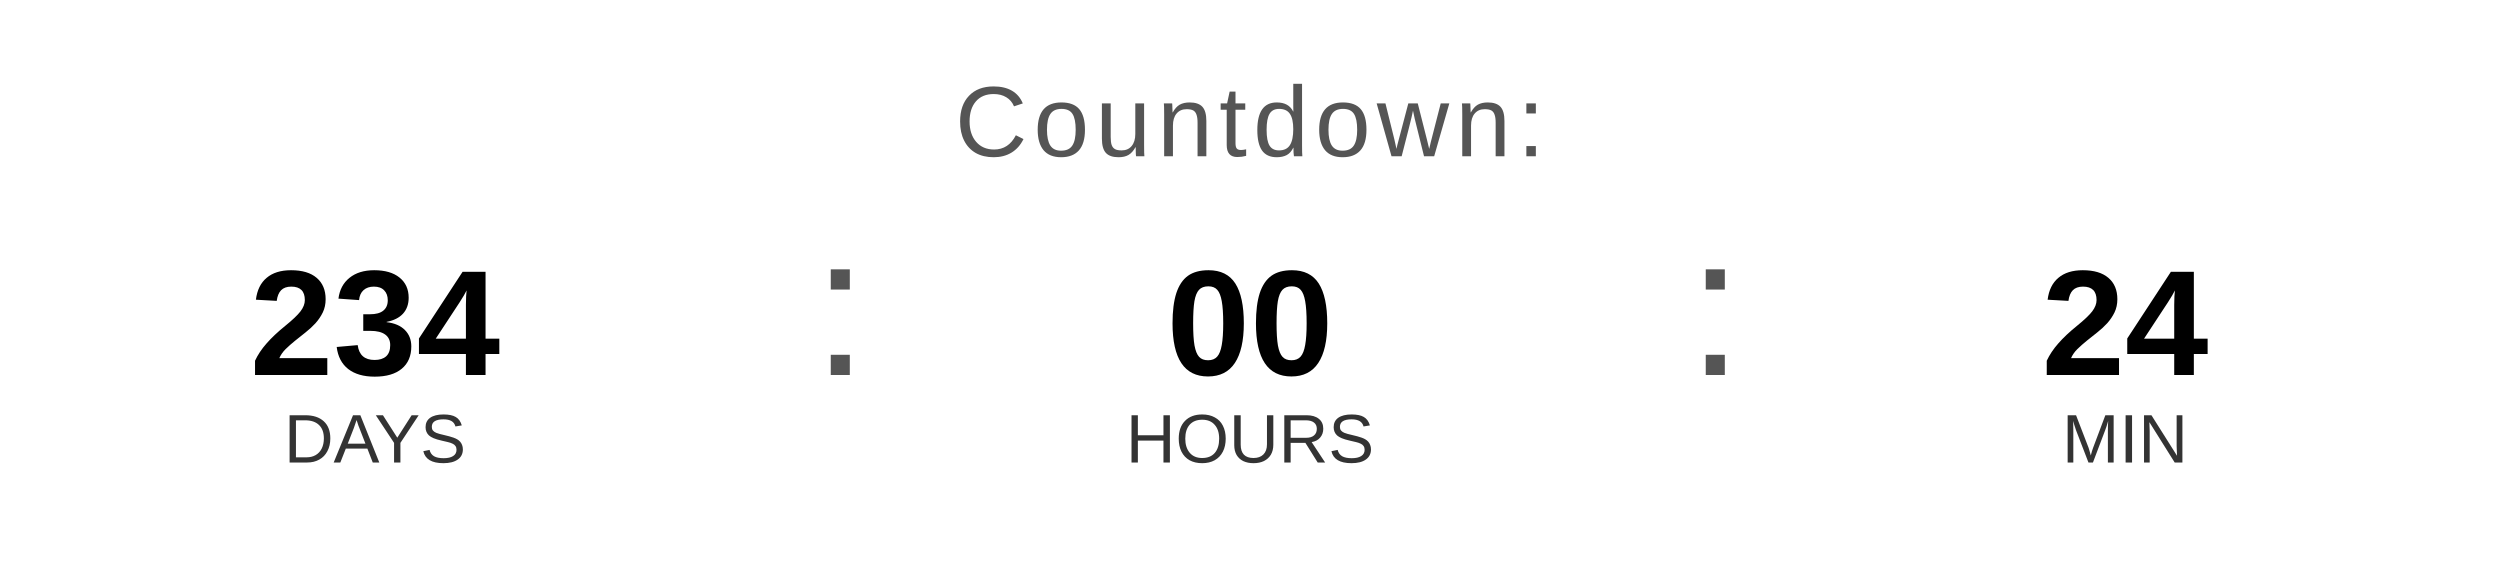
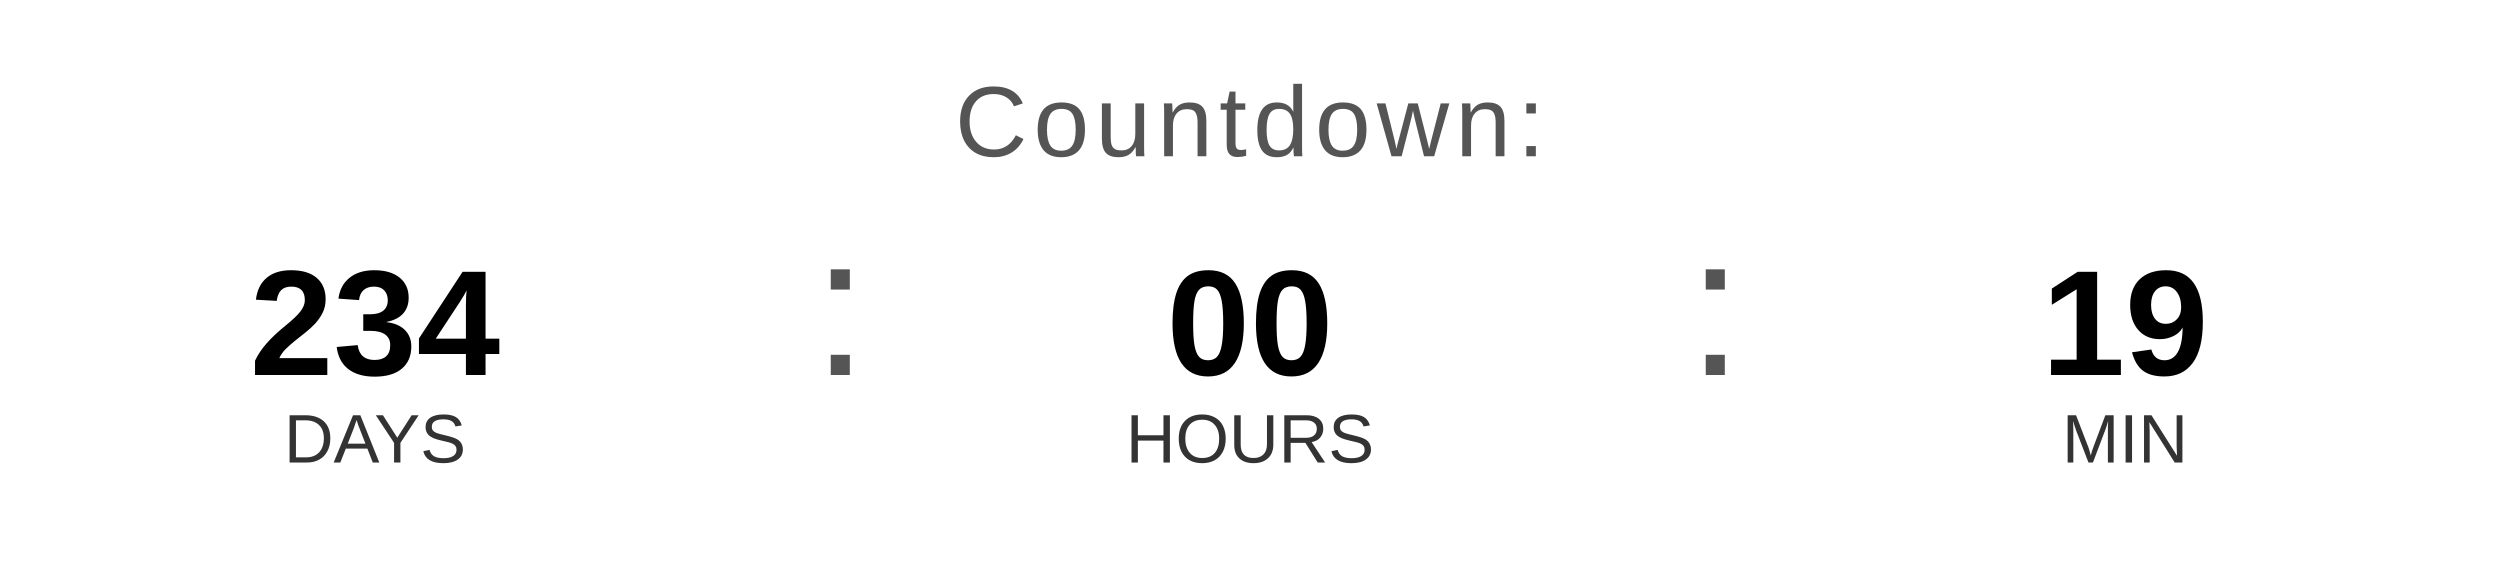
<svg xmlns="http://www.w3.org/2000/svg" width="400" height="90" viewBox="0 0 400 90">
  <text x="200" y="25" font-family="Arial, Helvetica, sans-serif" font-size="16" fill="#555555" text-anchor="middle" letter-spacing="1">
    Countdown:
  </text>
  <text x="60" y="60" font-family="Arial, Helvetica, sans-serif" font-size="24" font-weight="bold" fill="#000000" text-anchor="middle">234</text>
  <text x="60" y="74" font-family="Arial, Helvetica, sans-serif" font-size="11" fill="#333333" text-anchor="middle">DAYS</text>
  <text x="130" y="60" font-family="Arial, sans-serif" font-size="32" fill="#555555">:</text>
  <text x="200" y="60" font-family="Arial, Helvetica, sans-serif" font-size="24" font-weight="bold" fill="#000000" text-anchor="middle">00</text>
  <text x="200" y="74" font-family="Arial, Helvetica, sans-serif" font-size="11" fill="#333333" text-anchor="middle">HOURS</text>
  <text x="270" y="60" font-family="Arial, sans-serif" font-size="32" fill="#555555">:</text>
-   <text x="340" y="60" font-family="Arial, Helvetica, sans-serif" font-size="24" font-weight="bold" fill="#000000" text-anchor="middle">24</text>
+   <text x="340" y="60" font-family="Arial, Helvetica, sans-serif" font-size="24" font-weight="bold" fill="#000000" text-anchor="middle">19</text>
  <text x="340" y="74" font-family="Arial, Helvetica, sans-serif" font-size="11" fill="#333333" text-anchor="middle">MIN</text>
</svg>
